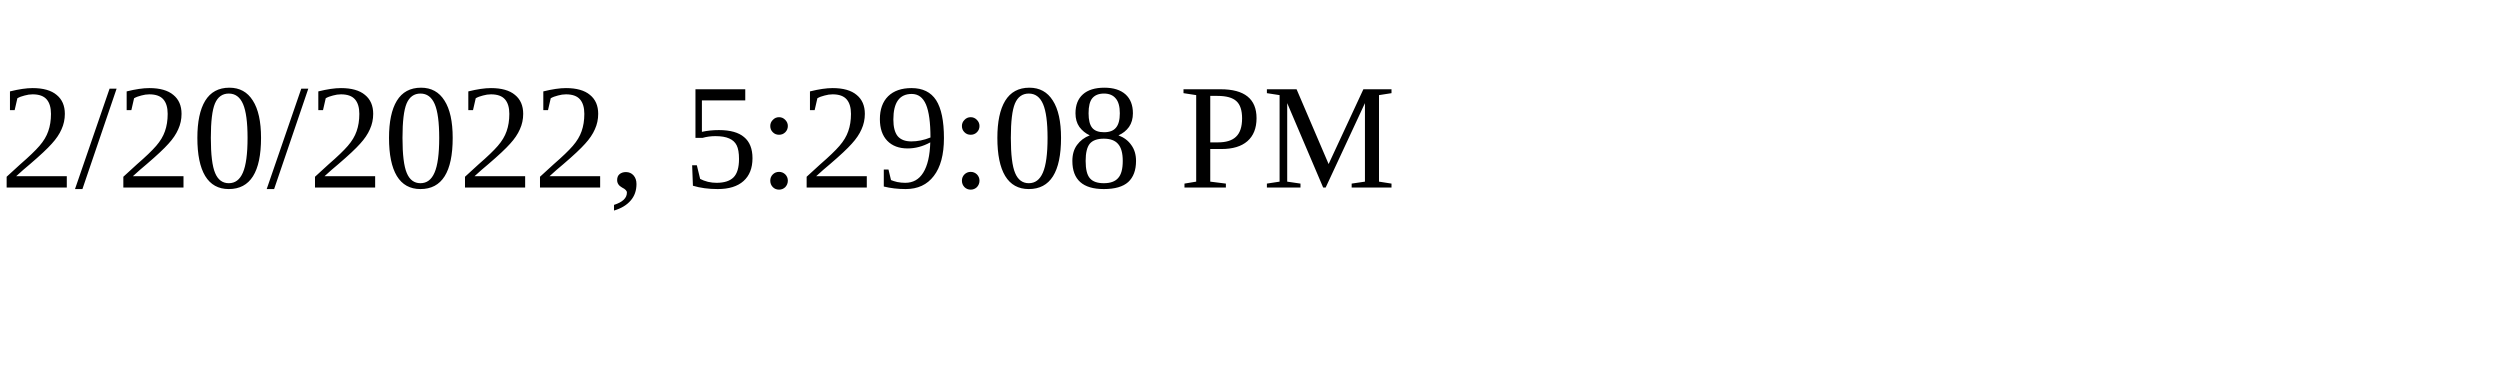
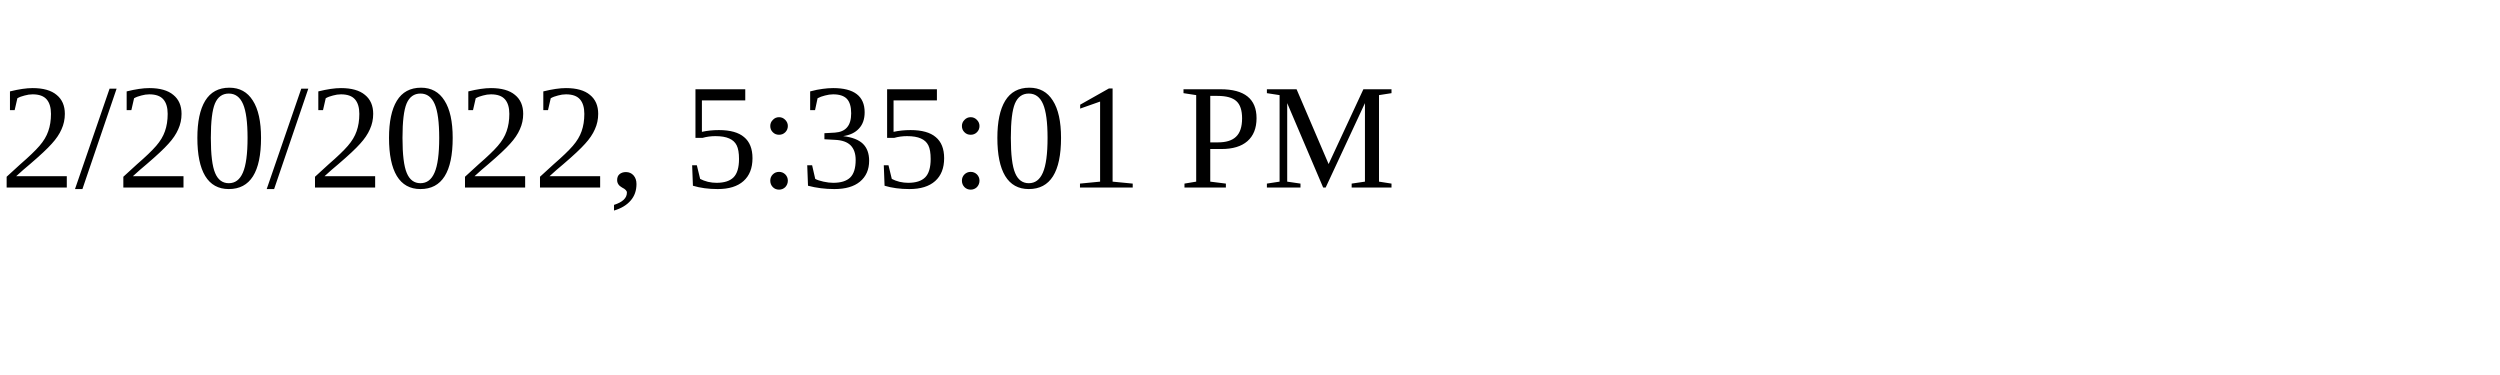
<svg xmlns="http://www.w3.org/2000/svg" height="30" width="200">
-   <text x="0" y="15">2/20/2022, 5:29:08 PM</text>
+   <text x="0" y="15">2/20/2022, 5:35:01 PM</text>
</svg>
